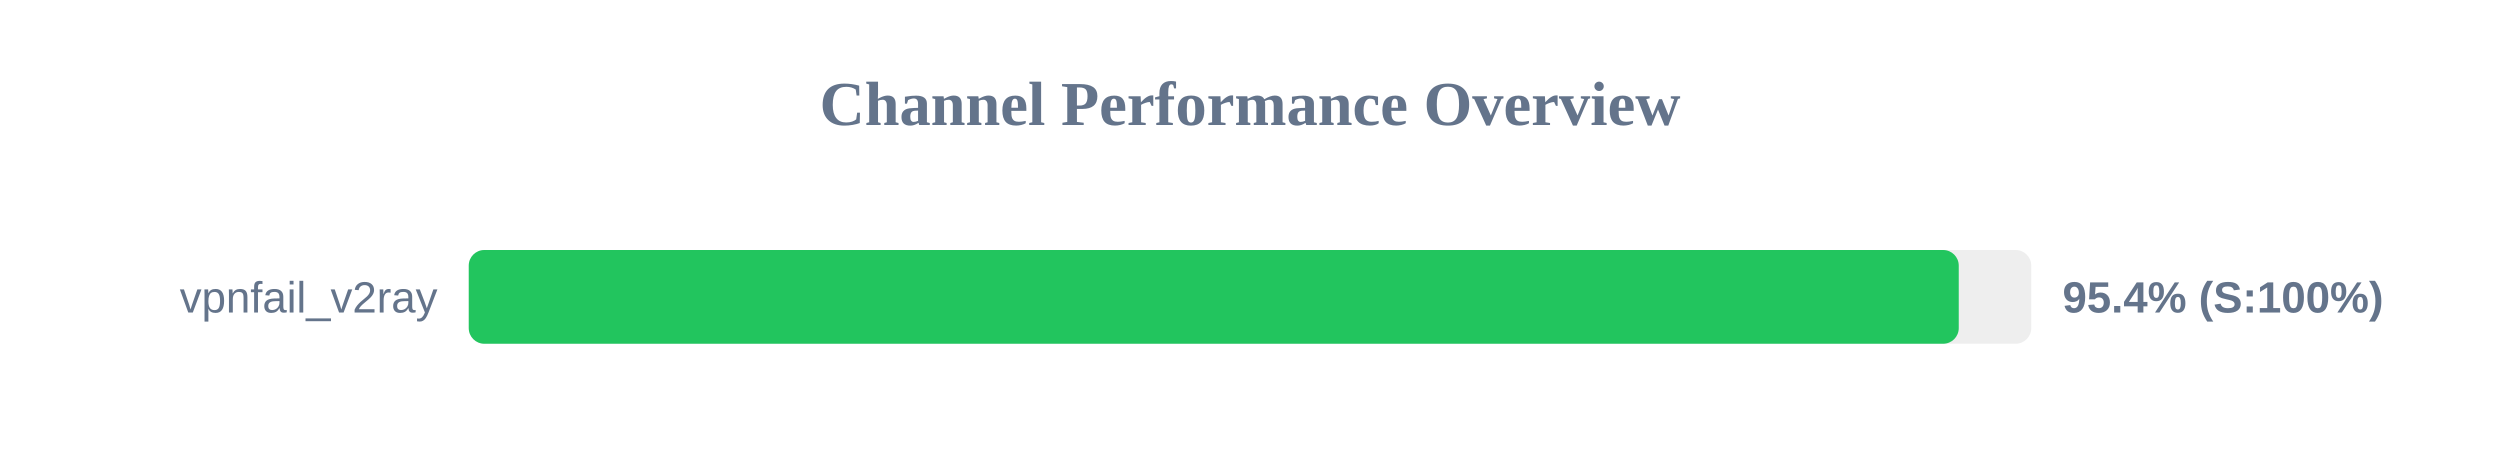
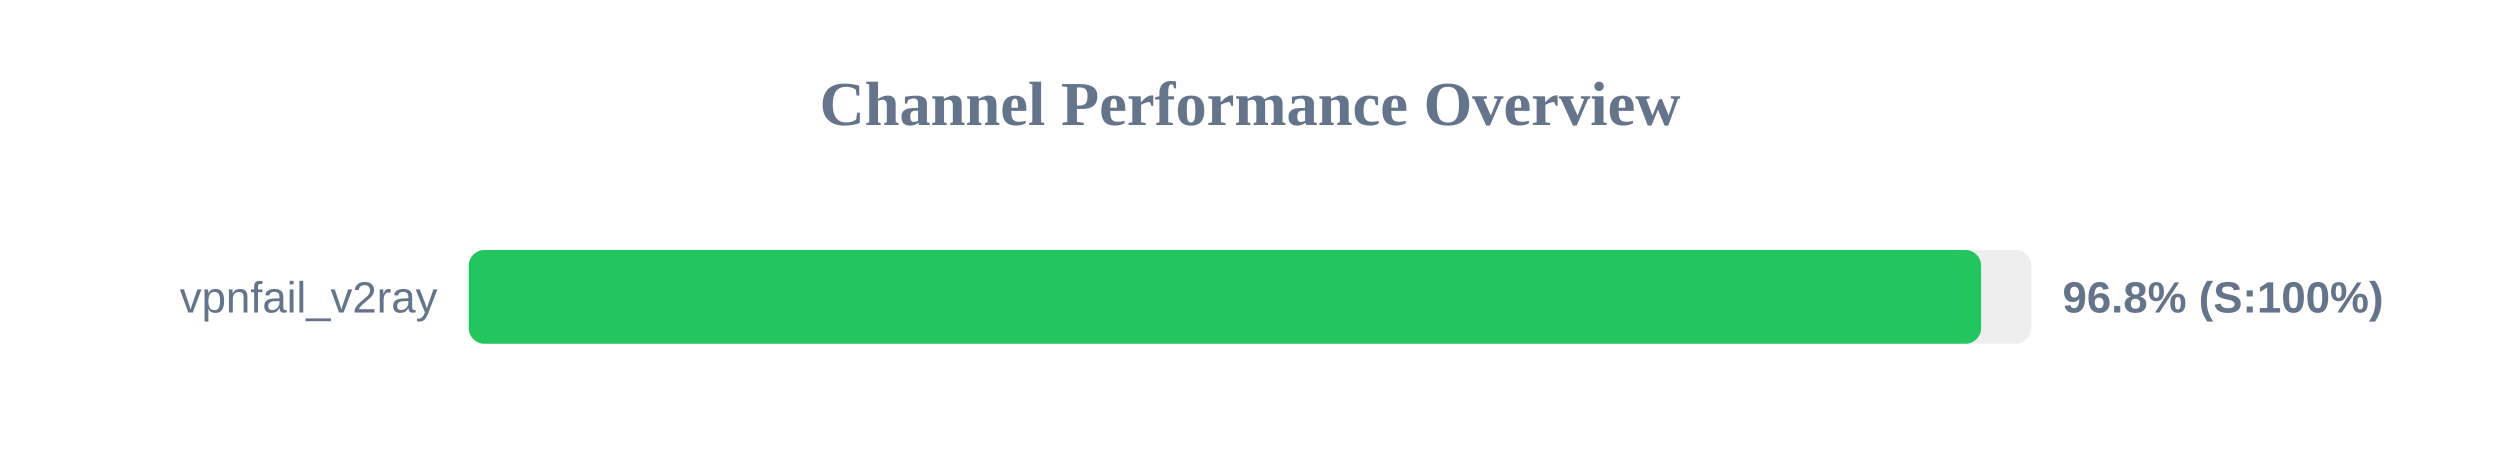
<svg xmlns="http://www.w3.org/2000/svg" width="800" height="150" version="1.1">
  <style>
        .row { font: 14px Arial; fill: #64748b; }
        .score { font: bold 14px Arial; fill: #64748b; }
    </style>
  <text x="400" y="40" text-anchor="middle" font-size="20px" font-weight="bold" fill="#64748b">Channel Performance Overview</text>
  <rect x="150" y="80" width="500" height="30" fill="#eee" rx="5" />
-   <rect x="150" y="80" width="476.8" height="30" fill="#22c55e" rx="5" />
+   <rect x="150" y="80" width="483.95" height="30" fill="#22c55e" rx="5" />
  <text x="140" y="100" text-anchor="end" class="row">vpnfail_v2ray</text>
-   <text x="660" y="100" text-anchor="start" class="score">95.4% (S:100%)</text>
+   <text x="660" y="100" text-anchor="start" class="score">96.8% (S:100%)</text>
</svg>
